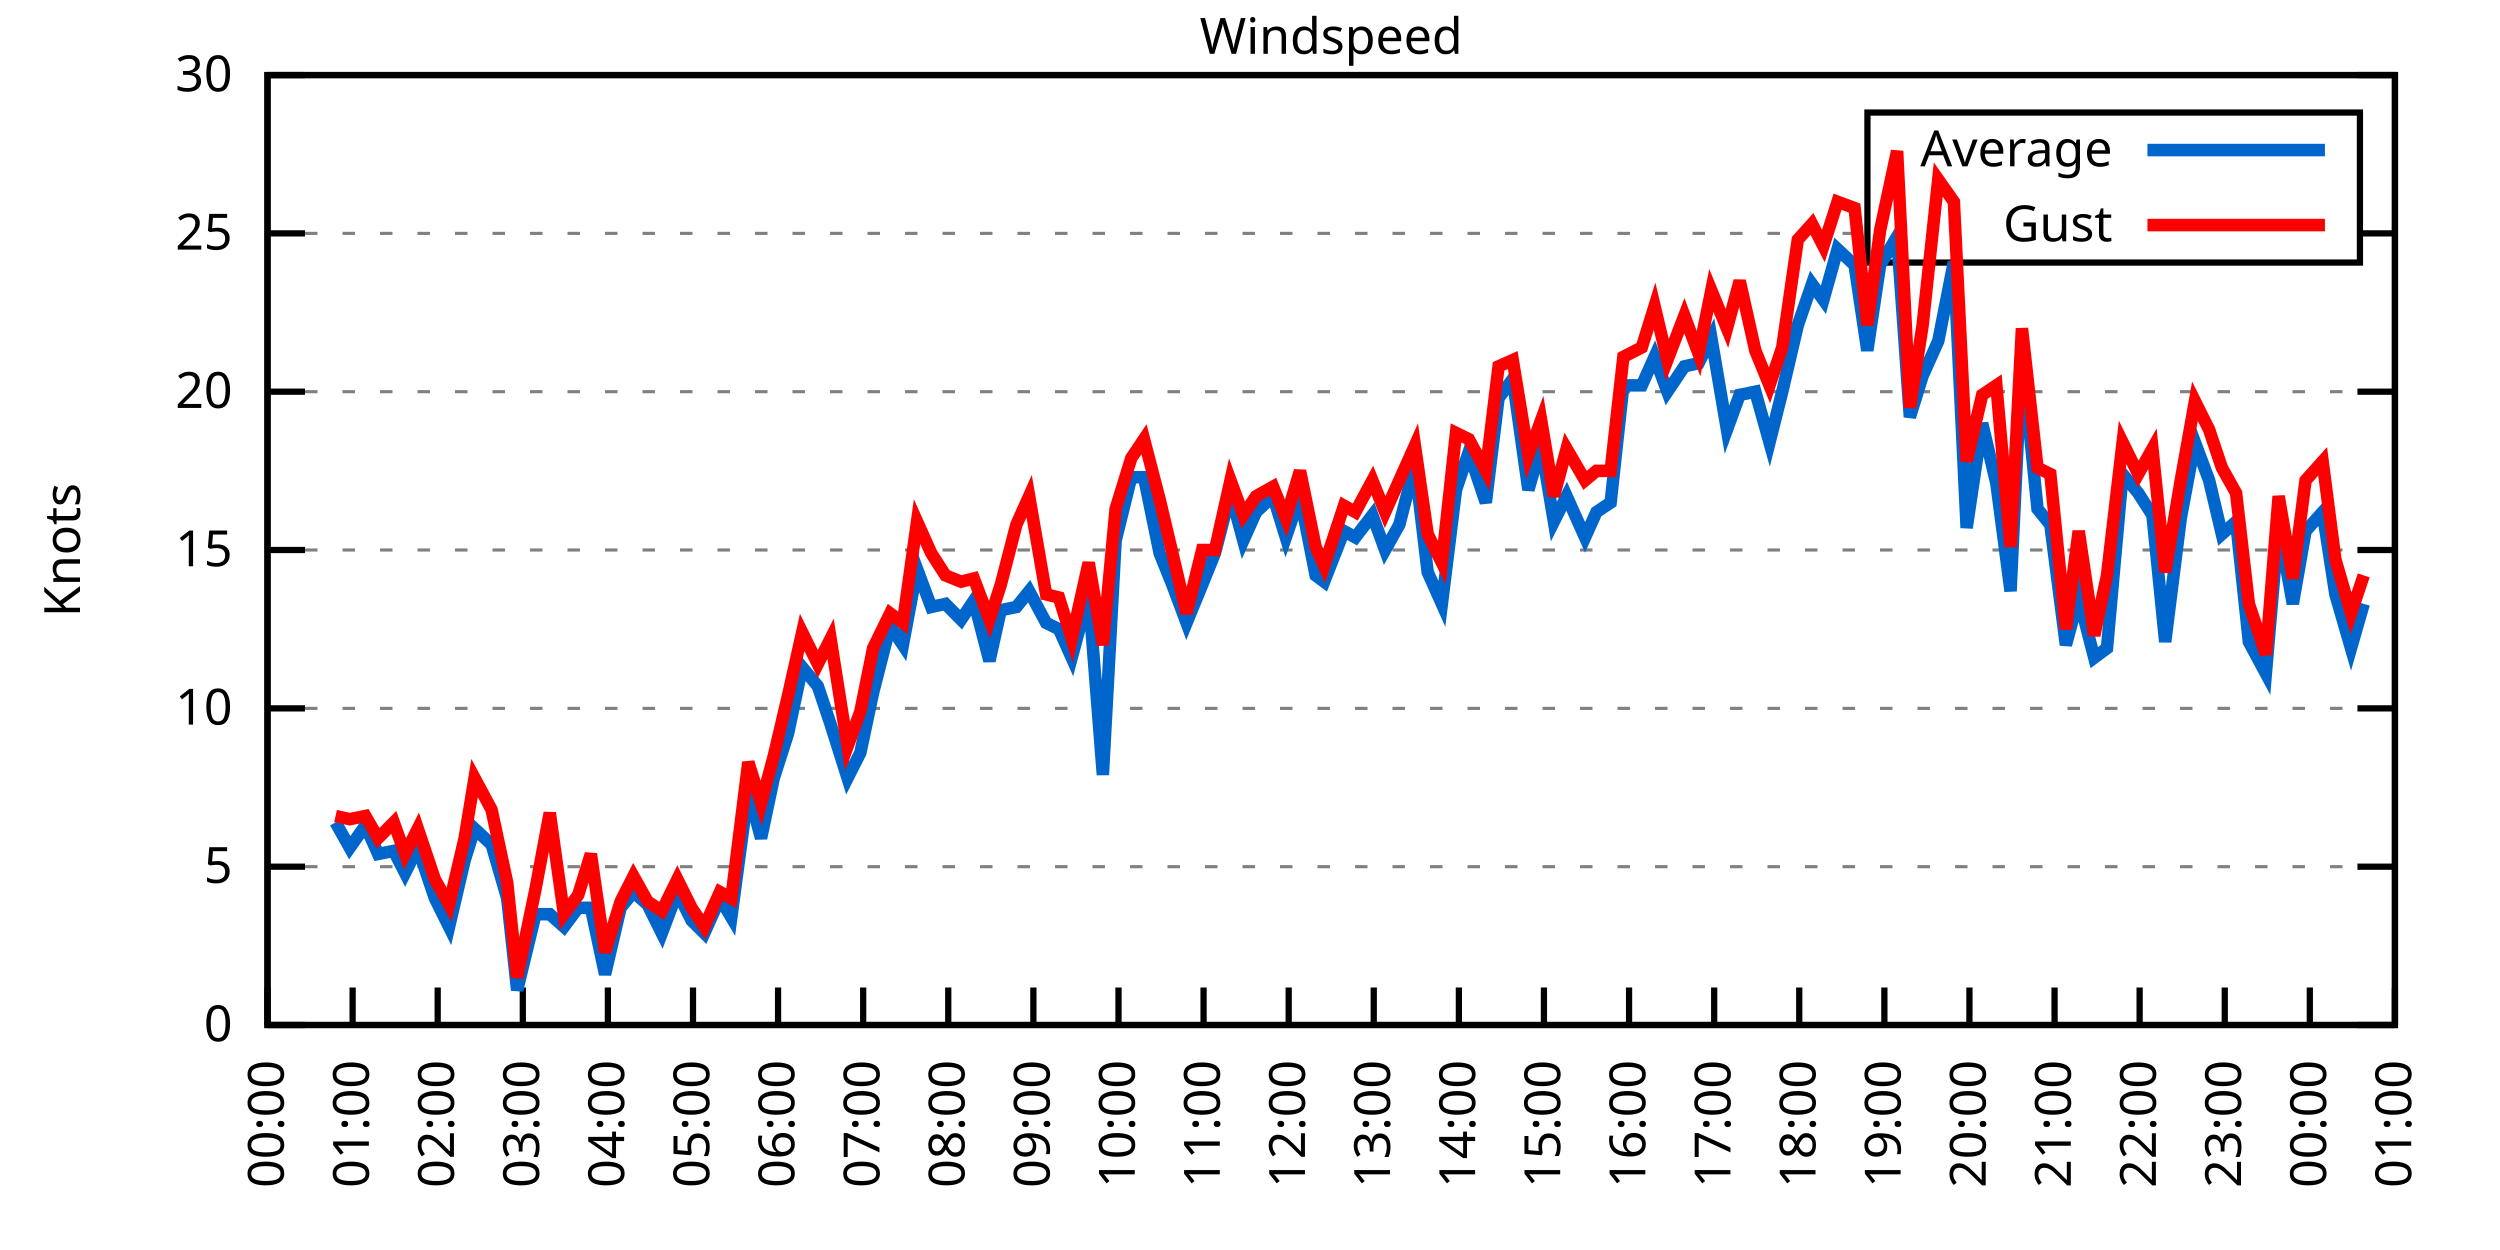
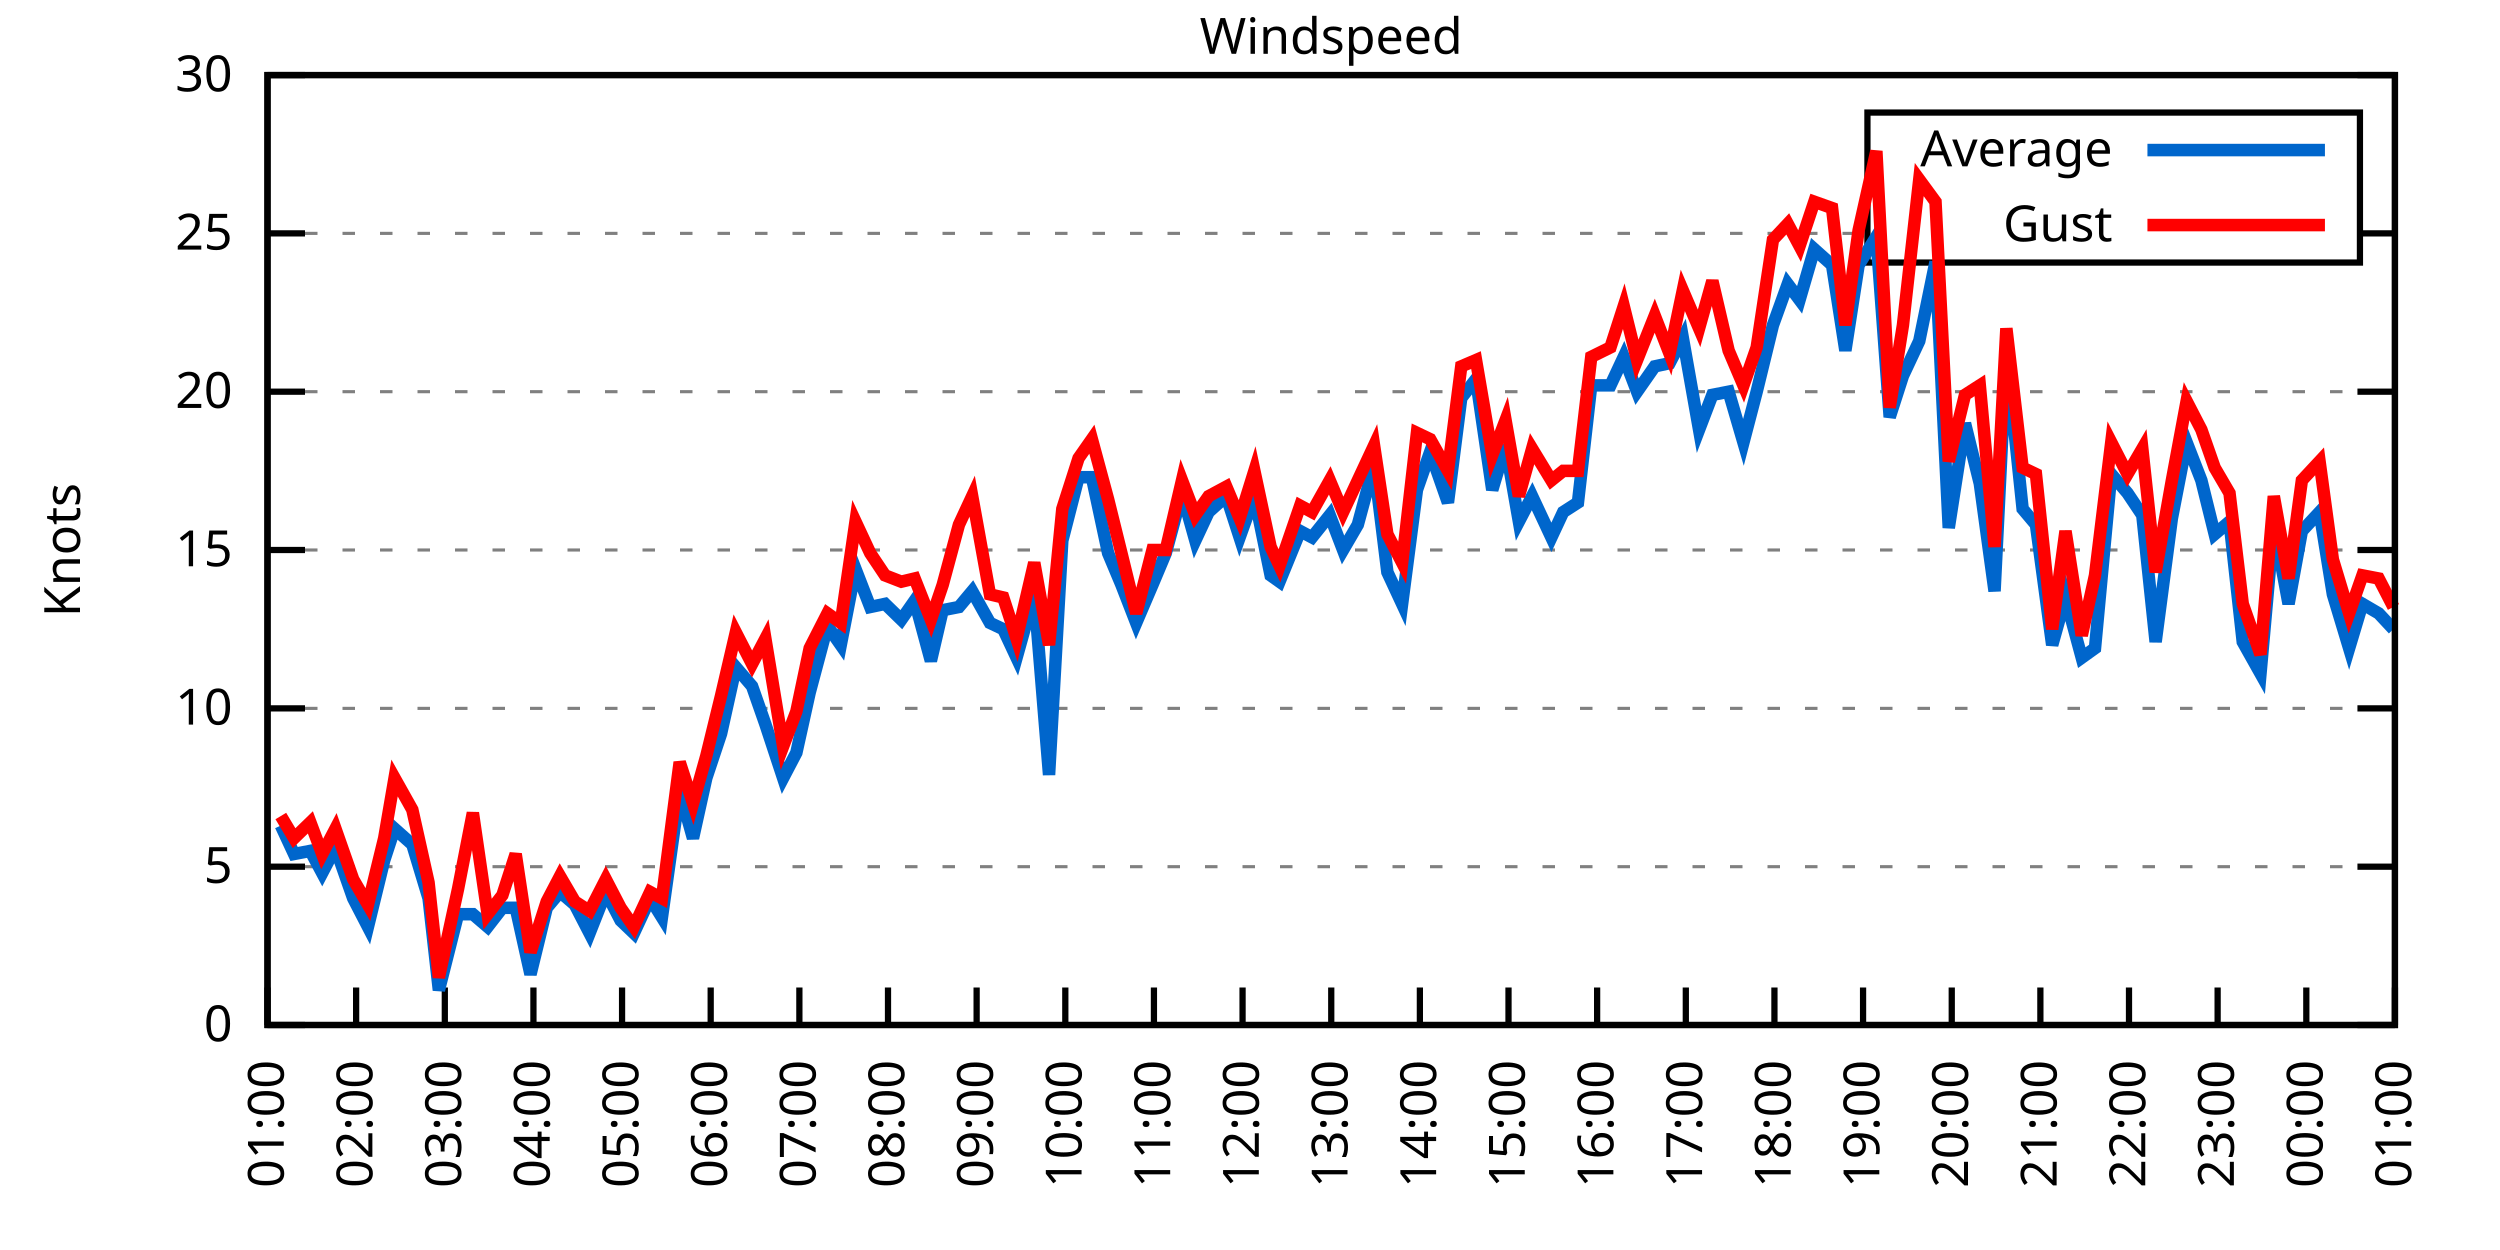
<svg xmlns="http://www.w3.org/2000/svg" xmlns:xlink="http://www.w3.org/1999/xlink" width="400" height="200" viewBox="0 0 400 200">
  <g id="gnuplot_canvas">
    <rect x="0" y="0" width="400" height="200" fill="none" />
    <defs>
      <circle id="gpDot" r="0.5" stroke-width="0.5" stroke="currentColor" />
      <path id="gpPt0" stroke-width="0.333" stroke="currentColor" d="M-1,0 h2 M0,-1 v2" />
      <path id="gpPt1" stroke-width="0.333" stroke="currentColor" d="M-1,-1 L1,1 M1,-1 L-1,1" />
      <path id="gpPt2" stroke-width="0.333" stroke="currentColor" d="M-1,0 L1,0 M0,-1 L0,1 M-1,-1 L1,1 M-1,1 L1,-1" />
      <rect id="gpPt3" stroke-width="0.333" stroke="currentColor" x="-1" y="-1" width="2" height="2" />
      <rect id="gpPt4" stroke-width="0.333" stroke="currentColor" fill="currentColor" x="-1" y="-1" width="2" height="2" />
      <circle id="gpPt5" stroke-width="0.333" stroke="currentColor" cx="0" cy="0" r="1" />
      <use xlink:href="#gpPt5" id="gpPt6" fill="currentColor" stroke="none" />
      <path id="gpPt7" stroke-width="0.333" stroke="currentColor" d="M0,-1.33 L-1.33,0.67 L1.33,0.67 z" />
      <use xlink:href="#gpPt7" id="gpPt8" fill="currentColor" stroke="none" />
      <use xlink:href="#gpPt7" id="gpPt9" stroke="currentColor" transform="rotate(180)" />
      <use xlink:href="#gpPt9" id="gpPt10" fill="currentColor" stroke="none" />
      <use xlink:href="#gpPt3" id="gpPt11" stroke="currentColor" transform="rotate(45)" />
      <use xlink:href="#gpPt11" id="gpPt12" fill="currentColor" stroke="none" />
      <path id="gpPt13" stroke-width="0.333" stroke="currentColor" d="M0,1.330 L1.265,0.411 L0.782,-1.067 L-0.782,-1.076 L-1.265,0.411 z" />
      <use xlink:href="#gpPt13" id="gpPt14" fill="currentColor" stroke="none" />
      <filter id="textbox" filterUnits="objectBoundingBox" x="0" y="0" height="1" width="1">
        <feFlood flood-color="white" flood-opacity="1" result="bgnd" />
        <feComposite in="SourceGraphic" in2="bgnd" operator="atop" />
      </filter>
      <filter id="greybox" filterUnits="objectBoundingBox" x="0" y="0" height="1" width="1">
        <feFlood flood-color="lightgrey" flood-opacity="1" result="grey" />
        <feComposite in="SourceGraphic" in2="grey" operator="atop" />
      </filter>
    </defs>
    <g fill="none" color="white" stroke="currentColor" stroke-width="1.00" stroke-linecap="butt" stroke-linejoin="miter">
</g>
    <g fill="none" color="black" stroke="currentColor" stroke-width="1.00" stroke-linecap="butt" stroke-linejoin="miter">
      <g stroke="none" shape-rendering="crispEdges">
        <polygon fill="rgb(255, 255, 255)" points="42.80,164.00 383.18,164.00 383.18,12.02 42.80,12.02 " />
      </g>
    </g>
    <g fill="none" color="black" stroke="currentColor" stroke-width="1.00" stroke-linecap="butt" stroke-linejoin="miter">
</g>
    <g fill="none" color="black" stroke="black" stroke-width="0.50" stroke-linecap="butt" stroke-linejoin="miter">
</g>
    <g fill="none" color="gray" stroke="currentColor" stroke-width="0.50" stroke-linecap="butt" stroke-linejoin="miter">
      <path stroke="gray" stroke-dasharray="2,4" class="gridline" d="M42.80,164.00 L383.19,164.00  " />
    </g>
    <g fill="none" color="gray" stroke="gray" stroke-width="1.00" stroke-linecap="butt" stroke-linejoin="miter">
</g>
    <g fill="none" color="black" stroke="currentColor" stroke-width="1.00" stroke-linecap="butt" stroke-linejoin="miter">
      <path stroke="black" d="M42.80,164.00 L48.80,164.00 M383.19,164.00 L377.19,164.00  " />
      <g transform="translate(37.20,166.60)" stroke="none" fill="black" font-family="Sans" font-size="8.00" text-anchor="end">
        <text>
          <tspan font-family="Sans"> 0</tspan>
        </text>
      </g>
    </g>
    <g fill="none" color="black" stroke="currentColor" stroke-width="1.00" stroke-linecap="butt" stroke-linejoin="miter">
</g>
    <g fill="none" color="black" stroke="black" stroke-width="0.50" stroke-linecap="butt" stroke-linejoin="miter">
</g>
    <g fill="none" color="gray" stroke="currentColor" stroke-width="0.50" stroke-linecap="butt" stroke-linejoin="miter">
      <path stroke="gray" stroke-dasharray="2,4" class="gridline" d="M42.80,138.67 L383.19,138.67  " />
    </g>
    <g fill="none" color="gray" stroke="gray" stroke-width="1.00" stroke-linecap="butt" stroke-linejoin="miter">
</g>
    <g fill="none" color="black" stroke="currentColor" stroke-width="1.00" stroke-linecap="butt" stroke-linejoin="miter">
      <path stroke="black" d="M42.80,138.67 L48.80,138.67 M383.19,138.67 L377.19,138.67  " />
      <g transform="translate(37.20,141.27)" stroke="none" fill="black" font-family="Sans" font-size="8.00" text-anchor="end">
        <text>
          <tspan font-family="Sans"> 5</tspan>
        </text>
      </g>
    </g>
    <g fill="none" color="black" stroke="currentColor" stroke-width="1.00" stroke-linecap="butt" stroke-linejoin="miter">
</g>
    <g fill="none" color="black" stroke="black" stroke-width="0.50" stroke-linecap="butt" stroke-linejoin="miter">
</g>
    <g fill="none" color="gray" stroke="currentColor" stroke-width="0.50" stroke-linecap="butt" stroke-linejoin="miter">
      <path stroke="gray" stroke-dasharray="2,4" class="gridline" d="M42.80,113.34 L383.19,113.34  " />
    </g>
    <g fill="none" color="gray" stroke="gray" stroke-width="1.00" stroke-linecap="butt" stroke-linejoin="miter">
</g>
    <g fill="none" color="black" stroke="currentColor" stroke-width="1.00" stroke-linecap="butt" stroke-linejoin="miter">
      <path stroke="black" d="M42.80,113.34 L48.80,113.34 M383.19,113.34 L377.19,113.34  " />
      <g transform="translate(37.20,115.94)" stroke="none" fill="black" font-family="Sans" font-size="8.00" text-anchor="end">
        <text>
          <tspan font-family="Sans"> 10</tspan>
        </text>
      </g>
    </g>
    <g fill="none" color="black" stroke="currentColor" stroke-width="1.00" stroke-linecap="butt" stroke-linejoin="miter">
</g>
    <g fill="none" color="black" stroke="black" stroke-width="0.50" stroke-linecap="butt" stroke-linejoin="miter">
</g>
    <g fill="none" color="gray" stroke="currentColor" stroke-width="0.50" stroke-linecap="butt" stroke-linejoin="miter">
      <path stroke="gray" stroke-dasharray="2,4" class="gridline" d="M42.80,88.00 L383.19,88.00  " />
    </g>
    <g fill="none" color="gray" stroke="gray" stroke-width="1.00" stroke-linecap="butt" stroke-linejoin="miter">
</g>
    <g fill="none" color="black" stroke="currentColor" stroke-width="1.00" stroke-linecap="butt" stroke-linejoin="miter">
      <path stroke="black" d="M42.80,88.00 L48.80,88.00 M383.19,88.00 L377.19,88.00  " />
      <g transform="translate(37.20,90.60)" stroke="none" fill="black" font-family="Sans" font-size="8.00" text-anchor="end">
        <text>
          <tspan font-family="Sans"> 15</tspan>
        </text>
      </g>
    </g>
    <g fill="none" color="black" stroke="currentColor" stroke-width="1.00" stroke-linecap="butt" stroke-linejoin="miter">
</g>
    <g fill="none" color="black" stroke="black" stroke-width="0.50" stroke-linecap="butt" stroke-linejoin="miter">
</g>
    <g fill="none" color="gray" stroke="currentColor" stroke-width="0.50" stroke-linecap="butt" stroke-linejoin="miter">
      <path stroke="gray" stroke-dasharray="2,4" class="gridline" d="M42.80,62.67 L383.19,62.67  " />
    </g>
    <g fill="none" color="gray" stroke="gray" stroke-width="1.00" stroke-linecap="butt" stroke-linejoin="miter">
</g>
    <g fill="none" color="black" stroke="currentColor" stroke-width="1.00" stroke-linecap="butt" stroke-linejoin="miter">
      <path stroke="black" d="M42.80,62.67 L48.80,62.67 M383.19,62.67 L377.19,62.67  " />
      <g transform="translate(37.20,65.27)" stroke="none" fill="black" font-family="Sans" font-size="8.00" text-anchor="end">
        <text>
          <tspan font-family="Sans"> 20</tspan>
        </text>
      </g>
    </g>
    <g fill="none" color="black" stroke="currentColor" stroke-width="1.00" stroke-linecap="butt" stroke-linejoin="miter">
</g>
    <g fill="none" color="black" stroke="black" stroke-width="0.50" stroke-linecap="butt" stroke-linejoin="miter">
</g>
    <g fill="none" color="gray" stroke="currentColor" stroke-width="0.50" stroke-linecap="butt" stroke-linejoin="miter">
      <path stroke="gray" stroke-dasharray="2,4" class="gridline" d="M42.80,37.34 L298.79,37.34 M377.59,37.34 L383.19,37.34  " />
    </g>
    <g fill="none" color="gray" stroke="gray" stroke-width="1.00" stroke-linecap="butt" stroke-linejoin="miter">
</g>
    <g fill="none" color="black" stroke="currentColor" stroke-width="1.00" stroke-linecap="butt" stroke-linejoin="miter">
      <path stroke="black" d="M42.80,37.34 L48.80,37.34 M383.19,37.34 L377.19,37.34  " />
      <g transform="translate(37.20,39.94)" stroke="none" fill="black" font-family="Sans" font-size="8.00" text-anchor="end">
        <text>
          <tspan font-family="Sans"> 25</tspan>
        </text>
      </g>
    </g>
    <g fill="none" color="black" stroke="currentColor" stroke-width="1.00" stroke-linecap="butt" stroke-linejoin="miter">
</g>
    <g fill="none" color="black" stroke="black" stroke-width="0.50" stroke-linecap="butt" stroke-linejoin="miter">
</g>
    <g fill="none" color="gray" stroke="currentColor" stroke-width="0.50" stroke-linecap="butt" stroke-linejoin="miter">
      <path stroke="gray" stroke-dasharray="2,4" class="gridline" d="M42.80,12.01 L383.19,12.01  " />
    </g>
    <g fill="none" color="gray" stroke="gray" stroke-width="1.00" stroke-linecap="butt" stroke-linejoin="miter">
</g>
    <g fill="none" color="black" stroke="currentColor" stroke-width="1.00" stroke-linecap="butt" stroke-linejoin="miter">
      <path stroke="black" d="M42.80,12.01 L48.80,12.01 M383.19,12.01 L377.19,12.01  " />
      <g transform="translate(37.20,14.61)" stroke="none" fill="black" font-family="Sans" font-size="8.00" text-anchor="end">
        <text>
          <tspan font-family="Sans"> 30</tspan>
        </text>
      </g>
    </g>
    <g fill="none" color="black" stroke="currentColor" stroke-width="1.00" stroke-linecap="butt" stroke-linejoin="miter">
      <path stroke="black" d="M42.80,164.00 L42.80,158.00  " />
      <g transform="translate(45.40,169.60) rotate(270.00)" stroke="none" fill="black" font-family="Sans" font-size="8.00" text-anchor="end">
        <text>
-           <tspan font-family="Sans">00:00</tspan>
-         </text>
-       </g>
-     </g>
-     <g fill="none" color="black" stroke="currentColor" stroke-width="1.00" stroke-linecap="butt" stroke-linejoin="miter">
-       <path stroke="black" d="M56.42,164.00 L56.42,158.00  " />
-       <g transform="translate(59.02,169.60) rotate(270.00)" stroke="none" fill="black" font-family="Sans" font-size="8.00" text-anchor="end">
-         <text>
          <tspan font-family="Sans">01:00</tspan>
        </text>
      </g>
    </g>
    <g fill="none" color="black" stroke="currentColor" stroke-width="1.00" stroke-linecap="butt" stroke-linejoin="miter">
-       <path stroke="black" d="M70.03,164.00 L70.03,158.00  " />
-       <g transform="translate(72.63,169.60) rotate(270.00)" stroke="none" fill="black" font-family="Sans" font-size="8.00" text-anchor="end">
+       <path stroke="black" d="M56.98,164.00 L56.98,158.00  " />
+       <g transform="translate(59.58,169.60) rotate(270.00)" stroke="none" fill="black" font-family="Sans" font-size="8.00" text-anchor="end">
        <text>
          <tspan font-family="Sans">02:00</tspan>
        </text>
      </g>
    </g>
    <g fill="none" color="black" stroke="currentColor" stroke-width="1.00" stroke-linecap="butt" stroke-linejoin="miter">
-       <path stroke="black" d="M83.65,164.00 L83.65,158.00  " />
-       <g transform="translate(86.25,169.60) rotate(270.00)" stroke="none" fill="black" font-family="Sans" font-size="8.00" text-anchor="end">
+       <path stroke="black" d="M71.17,164.00 L71.17,158.00  " />
+       <g transform="translate(73.77,169.60) rotate(270.00)" stroke="none" fill="black" font-family="Sans" font-size="8.00" text-anchor="end">
        <text>
          <tspan font-family="Sans">03:00</tspan>
        </text>
      </g>
    </g>
    <g fill="none" color="black" stroke="currentColor" stroke-width="1.00" stroke-linecap="butt" stroke-linejoin="miter">
-       <path stroke="black" d="M97.26,164.00 L97.26,158.00  " />
-       <g transform="translate(99.86,169.60) rotate(270.00)" stroke="none" fill="black" font-family="Sans" font-size="8.00" text-anchor="end">
+       <path stroke="black" d="M85.35,164.00 L85.35,158.00  " />
+       <g transform="translate(87.95,169.60) rotate(270.00)" stroke="none" fill="black" font-family="Sans" font-size="8.00" text-anchor="end">
        <text>
          <tspan font-family="Sans">04:00</tspan>
        </text>
      </g>
    </g>
    <g fill="none" color="black" stroke="currentColor" stroke-width="1.00" stroke-linecap="butt" stroke-linejoin="miter">
-       <path stroke="black" d="M110.88,164.00 L110.88,158.00  " />
-       <g transform="translate(113.48,169.60) rotate(270.00)" stroke="none" fill="black" font-family="Sans" font-size="8.00" text-anchor="end">
+       <path stroke="black" d="M99.53,164.00 L99.53,158.00  " />
+       <g transform="translate(102.13,169.60) rotate(270.00)" stroke="none" fill="black" font-family="Sans" font-size="8.00" text-anchor="end">
        <text>
          <tspan font-family="Sans">05:00</tspan>
        </text>
      </g>
    </g>
    <g fill="none" color="black" stroke="currentColor" stroke-width="1.00" stroke-linecap="butt" stroke-linejoin="miter">
-       <path stroke="black" d="M124.49,164.00 L124.49,158.00  " />
-       <g transform="translate(127.09,169.60) rotate(270.00)" stroke="none" fill="black" font-family="Sans" font-size="8.00" text-anchor="end">
+       <path stroke="black" d="M113.71,164.00 L113.71,158.00  " />
+       <g transform="translate(116.31,169.60) rotate(270.00)" stroke="none" fill="black" font-family="Sans" font-size="8.00" text-anchor="end">
        <text>
          <tspan font-family="Sans">06:00</tspan>
        </text>
      </g>
    </g>
    <g fill="none" color="black" stroke="currentColor" stroke-width="1.00" stroke-linecap="butt" stroke-linejoin="miter">
-       <path stroke="black" d="M138.11,164.00 L138.11,158.00  " />
-       <g transform="translate(140.71,169.60) rotate(270.00)" stroke="none" fill="black" font-family="Sans" font-size="8.00" text-anchor="end">
+       <path stroke="black" d="M127.90,164.00 L127.90,158.00  " />
+       <g transform="translate(130.50,169.60) rotate(270.00)" stroke="none" fill="black" font-family="Sans" font-size="8.00" text-anchor="end">
        <text>
          <tspan font-family="Sans">07:00</tspan>
        </text>
      </g>
    </g>
    <g fill="none" color="black" stroke="currentColor" stroke-width="1.00" stroke-linecap="butt" stroke-linejoin="miter">
-       <path stroke="black" d="M151.72,164.00 L151.72,158.00  " />
-       <g transform="translate(154.32,169.60) rotate(270.00)" stroke="none" fill="black" font-family="Sans" font-size="8.00" text-anchor="end">
+       <path stroke="black" d="M142.08,164.00 L142.08,158.00  " />
+       <g transform="translate(144.68,169.60) rotate(270.00)" stroke="none" fill="black" font-family="Sans" font-size="8.00" text-anchor="end">
        <text>
          <tspan font-family="Sans">08:00</tspan>
        </text>
      </g>
    </g>
    <g fill="none" color="black" stroke="currentColor" stroke-width="1.00" stroke-linecap="butt" stroke-linejoin="miter">
-       <path stroke="black" d="M165.34,164.00 L165.34,158.00  " />
-       <g transform="translate(167.94,169.60) rotate(270.00)" stroke="none" fill="black" font-family="Sans" font-size="8.00" text-anchor="end">
+       <path stroke="black" d="M156.26,164.00 L156.26,158.00  " />
+       <g transform="translate(158.86,169.60) rotate(270.00)" stroke="none" fill="black" font-family="Sans" font-size="8.00" text-anchor="end">
        <text>
          <tspan font-family="Sans">09:00</tspan>
        </text>
      </g>
    </g>
    <g fill="none" color="black" stroke="currentColor" stroke-width="1.00" stroke-linecap="butt" stroke-linejoin="miter">
-       <path stroke="black" d="M178.96,164.00 L178.96,158.00  " />
-       <g transform="translate(181.56,169.60) rotate(270.00)" stroke="none" fill="black" font-family="Sans" font-size="8.00" text-anchor="end">
+       <path stroke="black" d="M170.45,164.00 L170.45,158.00  " />
+       <g transform="translate(173.05,169.60) rotate(270.00)" stroke="none" fill="black" font-family="Sans" font-size="8.00" text-anchor="end">
        <text>
          <tspan font-family="Sans">10:00</tspan>
        </text>
      </g>
    </g>
    <g fill="none" color="black" stroke="currentColor" stroke-width="1.00" stroke-linecap="butt" stroke-linejoin="miter">
-       <path stroke="black" d="M192.57,164.00 L192.57,158.00  " />
-       <g transform="translate(195.17,169.60) rotate(270.00)" stroke="none" fill="black" font-family="Sans" font-size="8.00" text-anchor="end">
+       <path stroke="black" d="M184.63,164.00 L184.63,158.00  " />
+       <g transform="translate(187.23,169.60) rotate(270.00)" stroke="none" fill="black" font-family="Sans" font-size="8.00" text-anchor="end">
        <text>
          <tspan font-family="Sans">11:00</tspan>
        </text>
      </g>
    </g>
    <g fill="none" color="black" stroke="currentColor" stroke-width="1.00" stroke-linecap="butt" stroke-linejoin="miter">
-       <path stroke="black" d="M206.19,164.00 L206.19,158.00  " />
-       <g transform="translate(208.79,169.60) rotate(270.00)" stroke="none" fill="black" font-family="Sans" font-size="8.00" text-anchor="end">
+       <path stroke="black" d="M198.81,164.00 L198.81,158.00  " />
+       <g transform="translate(201.41,169.60) rotate(270.00)" stroke="none" fill="black" font-family="Sans" font-size="8.00" text-anchor="end">
        <text>
          <tspan font-family="Sans">12:00</tspan>
        </text>
      </g>
    </g>
    <g fill="none" color="black" stroke="currentColor" stroke-width="1.00" stroke-linecap="butt" stroke-linejoin="miter">
-       <path stroke="black" d="M219.80,164.00 L219.80,158.00  " />
-       <g transform="translate(222.40,169.60) rotate(270.00)" stroke="none" fill="black" font-family="Sans" font-size="8.00" text-anchor="end">
+       <path stroke="black" d="M213.00,164.00 L213.00,158.00  " />
+       <g transform="translate(215.60,169.60) rotate(270.00)" stroke="none" fill="black" font-family="Sans" font-size="8.00" text-anchor="end">
        <text>
          <tspan font-family="Sans">13:00</tspan>
        </text>
      </g>
    </g>
    <g fill="none" color="black" stroke="currentColor" stroke-width="1.00" stroke-linecap="butt" stroke-linejoin="miter">
-       <path stroke="black" d="M233.42,164.00 L233.42,158.00  " />
-       <g transform="translate(236.02,169.60) rotate(270.00)" stroke="none" fill="black" font-family="Sans" font-size="8.00" text-anchor="end">
+       <path stroke="black" d="M227.18,164.00 L227.18,158.00  " />
+       <g transform="translate(229.78,169.60) rotate(270.00)" stroke="none" fill="black" font-family="Sans" font-size="8.00" text-anchor="end">
        <text>
          <tspan font-family="Sans">14:00</tspan>
        </text>
      </g>
    </g>
    <g fill="none" color="black" stroke="currentColor" stroke-width="1.00" stroke-linecap="butt" stroke-linejoin="miter">
-       <path stroke="black" d="M247.03,164.00 L247.03,158.00  " />
-       <g transform="translate(249.63,169.60) rotate(270.00)" stroke="none" fill="black" font-family="Sans" font-size="8.00" text-anchor="end">
+       <path stroke="black" d="M241.36,164.00 L241.36,158.00  " />
+       <g transform="translate(243.96,169.60) rotate(270.00)" stroke="none" fill="black" font-family="Sans" font-size="8.00" text-anchor="end">
        <text>
          <tspan font-family="Sans">15:00</tspan>
        </text>
      </g>
    </g>
    <g fill="none" color="black" stroke="currentColor" stroke-width="1.00" stroke-linecap="butt" stroke-linejoin="miter">
-       <path stroke="black" d="M260.65,164.00 L260.65,158.00  " />
-       <g transform="translate(263.25,169.60) rotate(270.00)" stroke="none" fill="black" font-family="Sans" font-size="8.00" text-anchor="end">
+       <path stroke="black" d="M255.54,164.00 L255.54,158.00  " />
+       <g transform="translate(258.14,169.60) rotate(270.00)" stroke="none" fill="black" font-family="Sans" font-size="8.00" text-anchor="end">
        <text>
          <tspan font-family="Sans">16:00</tspan>
        </text>
      </g>
    </g>
    <g fill="none" color="black" stroke="currentColor" stroke-width="1.00" stroke-linecap="butt" stroke-linejoin="miter">
-       <path stroke="black" d="M274.27,164.00 L274.27,158.00  " />
-       <g transform="translate(276.87,169.60) rotate(270.00)" stroke="none" fill="black" font-family="Sans" font-size="8.00" text-anchor="end">
+       <path stroke="black" d="M269.73,164.00 L269.73,158.00  " />
+       <g transform="translate(272.33,169.60) rotate(270.00)" stroke="none" fill="black" font-family="Sans" font-size="8.00" text-anchor="end">
        <text>
          <tspan font-family="Sans">17:00</tspan>
        </text>
      </g>
    </g>
    <g fill="none" color="black" stroke="currentColor" stroke-width="1.00" stroke-linecap="butt" stroke-linejoin="miter">
-       <path stroke="black" d="M287.88,164.00 L287.88,158.00  " />
-       <g transform="translate(290.48,169.60) rotate(270.00)" stroke="none" fill="black" font-family="Sans" font-size="8.00" text-anchor="end">
+       <path stroke="black" d="M283.91,164.00 L283.91,158.00  " />
+       <g transform="translate(286.51,169.60) rotate(270.00)" stroke="none" fill="black" font-family="Sans" font-size="8.00" text-anchor="end">
        <text>
          <tspan font-family="Sans">18:00</tspan>
        </text>
      </g>
    </g>
    <g fill="none" color="black" stroke="currentColor" stroke-width="1.00" stroke-linecap="butt" stroke-linejoin="miter">
-       <path stroke="black" d="M301.50,164.00 L301.50,158.00  " />
-       <g transform="translate(304.10,169.60) rotate(270.00)" stroke="none" fill="black" font-family="Sans" font-size="8.00" text-anchor="end">
+       <path stroke="black" d="M298.09,164.00 L298.09,158.00  " />
+       <g transform="translate(300.69,169.60) rotate(270.00)" stroke="none" fill="black" font-family="Sans" font-size="8.00" text-anchor="end">
        <text>
          <tspan font-family="Sans">19:00</tspan>
        </text>
      </g>
    </g>
    <g fill="none" color="black" stroke="currentColor" stroke-width="1.00" stroke-linecap="butt" stroke-linejoin="miter">
-       <path stroke="black" d="M315.11,164.00 L315.11,158.00  " />
-       <g transform="translate(317.71,169.60) rotate(270.00)" stroke="none" fill="black" font-family="Sans" font-size="8.00" text-anchor="end">
+       <path stroke="black" d="M312.28,164.00 L312.28,158.00  " />
+       <g transform="translate(314.88,169.60) rotate(270.00)" stroke="none" fill="black" font-family="Sans" font-size="8.00" text-anchor="end">
        <text>
          <tspan font-family="Sans">20:00</tspan>
        </text>
      </g>
    </g>
    <g fill="none" color="black" stroke="currentColor" stroke-width="1.00" stroke-linecap="butt" stroke-linejoin="miter">
-       <path stroke="black" d="M328.73,164.00 L328.73,158.00  " />
-       <g transform="translate(331.33,169.60) rotate(270.00)" stroke="none" fill="black" font-family="Sans" font-size="8.00" text-anchor="end">
+       <path stroke="black" d="M326.46,164.00 L326.46,158.00  " />
+       <g transform="translate(329.06,169.60) rotate(270.00)" stroke="none" fill="black" font-family="Sans" font-size="8.00" text-anchor="end">
        <text>
          <tspan font-family="Sans">21:00</tspan>
        </text>
      </g>
    </g>
    <g fill="none" color="black" stroke="currentColor" stroke-width="1.00" stroke-linecap="butt" stroke-linejoin="miter">
-       <path stroke="black" d="M342.34,164.00 L342.34,158.00  " />
-       <g transform="translate(344.94,169.60) rotate(270.00)" stroke="none" fill="black" font-family="Sans" font-size="8.00" text-anchor="end">
+       <path stroke="black" d="M340.64,164.00 L340.64,158.00  " />
+       <g transform="translate(343.24,169.60) rotate(270.00)" stroke="none" fill="black" font-family="Sans" font-size="8.00" text-anchor="end">
        <text>
          <tspan font-family="Sans">22:00</tspan>
        </text>
      </g>
    </g>
    <g fill="none" color="black" stroke="currentColor" stroke-width="1.00" stroke-linecap="butt" stroke-linejoin="miter">
-       <path stroke="black" d="M355.96,164.00 L355.96,158.00  " />
-       <g transform="translate(358.56,169.60) rotate(270.00)" stroke="none" fill="black" font-family="Sans" font-size="8.00" text-anchor="end">
+       <path stroke="black" d="M354.82,164.00 L354.82,158.00  " />
+       <g transform="translate(357.42,169.60) rotate(270.00)" stroke="none" fill="black" font-family="Sans" font-size="8.00" text-anchor="end">
        <text>
          <tspan font-family="Sans">23:00</tspan>
        </text>
      </g>
    </g>
    <g fill="none" color="black" stroke="currentColor" stroke-width="1.00" stroke-linecap="butt" stroke-linejoin="miter">
-       <path stroke="black" d="M369.57,164.00 L369.57,158.00  " />
-       <g transform="translate(372.17,169.60) rotate(270.00)" stroke="none" fill="black" font-family="Sans" font-size="8.00" text-anchor="end">
+       <path stroke="black" d="M369.01,164.00 L369.01,158.00  " />
+       <g transform="translate(371.61,169.60) rotate(270.00)" stroke="none" fill="black" font-family="Sans" font-size="8.00" text-anchor="end">
        <text>
          <tspan font-family="Sans">00:00</tspan>
        </text>
      </g>
    </g>
    <g fill="none" color="black" stroke="currentColor" stroke-width="1.00" stroke-linecap="butt" stroke-linejoin="miter">
      <path stroke="black" d="M383.19,164.00 L383.19,158.00  " />
      <g transform="translate(385.79,169.60) rotate(270.00)" stroke="none" fill="black" font-family="Sans" font-size="8.00" text-anchor="end">
        <text>
          <tspan font-family="Sans">01:00</tspan>
        </text>
      </g>
    </g>
    <g fill="none" color="black" stroke="currentColor" stroke-width="1.00" stroke-linecap="butt" stroke-linejoin="miter">
</g>
    <g fill="none" color="black" stroke="currentColor" stroke-width="1.00" stroke-linecap="butt" stroke-linejoin="miter">
      <path stroke="black" d="M42.80,12.01 L42.80,164.00 L383.19,164.00 L383.19,12.01 L42.80,12.01 Z  " />
    </g>
    <g fill="none" color="black" stroke="currentColor" stroke-width="1.00" stroke-linecap="butt" stroke-linejoin="miter">
</g>
    <g fill="none" color="black" stroke="currentColor" stroke-width="1.00" stroke-linecap="butt" stroke-linejoin="miter">
      <path stroke="black" d="M298.79,42.01 L298.79,18.01 L377.59,18.01 L377.59,42.01 L298.79,42.01 Z  " />
    </g>
    <g id="Windspeed_plot_1">
      <g fill="none" color="white" stroke="black" stroke-width="2.00" stroke-linecap="butt" stroke-linejoin="miter">
</g>
      <g fill="none" color="black" stroke="currentColor" stroke-width="2.00" stroke-linecap="butt" stroke-linejoin="miter">
        <g transform="translate(337.99,26.61)" stroke="none" fill="black" font-family="Sans" font-size="8.00" text-anchor="end">
          <text>
            <tspan font-family="Sans">Average</tspan>
          </text>
        </g>
      </g>
      <g fill="none" color="black" stroke="currentColor" stroke-width="2.00" stroke-linecap="butt" stroke-linejoin="miter">
-         <path stroke="rgb(  0, 102, 204)" d="M343.59,24.01 L371.99,24.01 M53.69,131.58 L55.96,135.63 L58.46,132.08 L60.50,136.64 L63.00,136.14 L64.81,139.68   L66.85,135.63 L69.58,143.73 L71.85,148.29 L74.34,137.66 L75.93,132.59 L78.65,135.12 L81.15,143.73 L82.74,158.43   L85.69,146.27 L87.96,146.27 L90.23,148.29 L92.50,145.25 L94.54,145.25 L96.81,155.89 L99.30,145.25 L101.35,142.72   L103.62,144.75 L105.89,149.31 L108.38,142.72 L110.65,147.28 L112.69,149.31 L115.19,143.73 L117.01,146.77 L119.73,126.51   L121.77,134.11 L123.81,124.48 L126.08,117.39 L128.35,106.75 L130.85,109.79 L132.89,115.87 L135.61,124.48 L137.66,120.43   L139.70,110.80 L142.42,100.16 L144.46,103.20 L146.73,91.04 L149.00,97.12 L151.27,96.62 L153.77,99.15 L155.81,96.11   L158.31,105.74 L160.12,97.63 L162.62,97.12 L164.66,94.59 L167.38,99.66 L169.43,100.67 L171.47,105.23 L174.19,95.10   L176.46,123.98 L178.50,86.49 L181.00,76.35 L183.04,76.35 L185.54,88.51 L187.58,93.58 L189.85,99.66 L192.34,93.58   L194.39,88.51 L196.88,78.89 L198.93,86.49 L200.97,81.93 L203.69,79.39 L205.73,85.98 L208.00,79.39 L210.50,92.06   L211.86,93.07 L215.04,84.97 L216.85,85.98 L219.58,82.43 L221.62,88.00 L223.89,83.95 L226.38,74.33 L228.43,91.55   L230.70,96.62 L232.96,78.38 L235.01,72.30 L237.73,80.41 L239.77,63.69 L242.04,60.65 L244.54,78.38 L246.58,71.29   L248.62,83.45 L250.66,79.39 L253.61,85.98 L255.43,81.93 L257.70,80.41 L259.74,61.66 L262.69,61.66 L264.73,57.10   L266.78,62.67 L269.50,58.62 L271.77,58.11 L273.81,54.06 L276.31,68.75 L278.35,63.18 L280.85,62.67 L283.12,70.78   L285.16,62.67 L287.65,52.03 L289.92,45.45 L291.74,47.98 L294.01,39.87 L296.73,42.41 L298.77,56.09 L300.82,42.41   L303.54,37.85 L305.58,66.73 L307.62,60.14 L310.12,54.57 L312.62,41.90 L314.66,84.46 L317.15,67.74 L319.42,77.37   L321.69,94.59 L323.51,56.59 L326.00,81.42 L328.05,83.95 L330.54,103.20 L332.59,95.60 L335.08,105.23 L337.12,103.71   L339.62,75.85 L342.12,78.89 L344.39,82.43 L346.43,102.70 L348.92,82.94 L351.19,70.78 L353.46,76.86 L355.50,85.47   L357.77,83.45 L359.82,102.70 L362.54,107.76 L364.58,83.95 L366.85,96.62 L368.89,84.97 L371.62,81.93 L373.66,95.10   L376.16,103.71 L378.20,96.62  " />
+         <path stroke="rgb(  0, 102, 204)" d="M343.59,24.01 L371.99,24.01 M44.93,132.08 L47.05,136.64 L49.66,136.14 L51.55,139.68 L53.67,135.63 L56.51,143.73   L58.87,148.29 L61.47,137.66 L63.13,132.59 L65.97,135.12 L68.57,143.73 L70.22,158.43 L73.29,146.27 L75.66,146.27   L78.02,148.29 L80.38,145.25 L82.51,145.25 L84.88,155.89 L87.48,145.25 L89.60,142.72 L91.97,144.75 L94.33,149.31   L96.93,142.72 L99.30,147.28 L101.42,149.31 L104.02,143.73 L105.91,146.77 L108.75,126.51 L110.88,134.11 L113.01,124.48   L115.37,117.39 L117.73,106.75 L120.33,109.79 L122.46,115.87 L125.30,124.48 L127.42,120.43 L129.55,110.80 L132.39,100.16   L134.52,103.20 L136.88,91.04 L139.24,97.12 L141.61,96.62 L144.21,99.15 L146.34,96.11 L148.94,105.74 L150.83,97.63   L153.43,97.12 L155.55,94.59 L158.39,99.66 L160.52,100.67 L162.65,105.23 L165.48,95.10 L167.85,123.98 L169.97,86.49   L172.57,76.35 L174.70,76.35 L177.30,88.51 L179.43,93.58 L181.79,99.66 L184.39,93.58 L186.52,88.51 L189.12,78.89   L191.25,86.49 L193.38,81.93 L196.21,79.39 L198.34,85.98 L200.70,79.39 L203.30,92.06 L204.72,93.07 L208.03,84.97   L209.92,85.98 L212.76,82.43 L214.89,88.00 L217.25,83.95 L219.85,74.33 L221.98,91.55 L224.34,96.62 L226.71,78.38   L228.83,72.30 L231.67,80.41 L233.80,63.69 L236.16,60.65 L238.76,78.38 L240.89,71.29 L243.02,83.45 L245.14,79.39   L248.22,85.98 L250.11,81.93 L252.47,80.41 L254.60,61.66 L257.67,61.66 L259.80,57.10 L261.93,62.67 L264.76,58.62   L267.13,58.11 L269.25,54.06 L271.85,68.75 L273.98,63.18 L276.58,62.67 L278.95,70.78 L281.07,62.67 L283.67,52.03   L286.04,45.45 L287.93,47.98 L290.29,39.87 L293.13,42.41 L295.26,56.09 L297.38,42.41 L300.22,37.85 L302.35,66.73   L304.47,60.14 L307.08,54.57 L309.68,41.90 L311.80,84.46 L314.40,67.74 L316.77,77.37 L319.13,94.59 L321.02,56.59   L323.62,81.42 L325.75,83.95 L328.35,103.20 L330.48,95.60 L333.08,105.23 L335.20,103.71 L337.80,75.85 L340.40,78.89   L342.77,82.43 L344.90,102.70 L347.50,82.94 L349.86,70.78 L352.22,76.86 L354.35,85.47 L356.72,83.45 L358.84,102.70   L361.68,107.76 L363.81,83.95 L366.17,96.62 L368.30,84.97 L371.13,81.93 L373.26,95.10 L375.86,103.71 L377.99,96.62   L380.59,98.14 L382.95,100.67  " />
      </g>
    </g>
    <g id="Windspeed_plot_2">
      <g fill="none" color="black" stroke="currentColor" stroke-width="2.00" stroke-linecap="butt" stroke-linejoin="miter">
        <g transform="translate(337.99,38.61)" stroke="none" fill="black" font-family="Sans" font-size="8.00" text-anchor="end">
          <text>
            <tspan font-family="Sans">Gust</tspan>
          </text>
        </g>
      </g>
      <g fill="none" color="black" stroke="currentColor" stroke-width="2.00" stroke-linecap="butt" stroke-linejoin="miter">
-         <path stroke="rgb(255,   0,   0)" d="M343.59,36.01 L371.99,36.01 M53.69,130.56 L55.96,131.07 L58.46,130.56 L60.50,134.11 L63.00,131.58 L64.81,136.64   L66.85,132.59 L69.58,140.69 L71.85,144.75 L74.34,134.11 L75.93,124.48 L78.65,129.55 L81.15,141.20 L82.74,156.40   L85.69,142.21 L87.96,130.06 L90.23,146.27 L92.50,143.23 L94.54,136.64 L96.81,152.35 L99.30,144.24 L101.35,140.19   L103.62,144.24 L105.89,145.76 L108.38,140.69 L110.65,145.25 L112.69,148.29 L115.19,142.72 L117.01,143.73 L119.73,121.95   L121.77,128.54 L123.81,120.94 L126.08,111.31 L128.35,101.18 L130.85,106.24 L132.89,102.19 L135.61,119.42 L137.66,113.84   L139.70,103.71 L142.42,98.14 L144.46,99.66 L146.73,83.45 L149.00,88.51 L151.27,92.06 L153.77,93.07 L155.81,92.56   L158.31,99.15 L160.12,93.58 L162.62,83.95 L164.66,79.39 L167.38,95.10 L169.43,95.60 L171.47,102.19 L174.19,90.03   L176.46,103.20 L178.50,81.42 L181.00,73.31 L183.04,70.27 L185.54,79.90 L187.58,88.51 L189.85,98.14 L192.34,88.00   L194.39,88.00 L196.88,76.86 L198.93,82.43 L200.97,79.39 L203.69,77.87 L205.73,82.94 L208.00,75.34 L210.50,87.50   L211.86,90.54 L215.04,80.91 L216.85,81.93 L219.58,76.86 L221.62,81.93 L223.89,76.86 L226.38,71.29 L228.43,85.47   L230.70,90.03 L232.96,69.26 L235.01,70.27 L237.73,75.34 L239.77,58.62 L242.04,57.61 L244.54,72.81 L246.58,67.23   L248.62,79.39 L250.66,71.79 L253.61,76.86 L255.43,75.34 L257.70,75.34 L259.74,57.10 L262.69,55.58 L264.73,48.99   L266.78,57.61 L269.50,50.51 L271.77,56.59 L273.81,46.46 L276.31,52.54 L278.35,44.94 L280.85,56.09 L283.12,61.66   L285.16,55.58 L287.65,38.35 L289.92,35.82 L291.74,39.37 L294.01,32.28 L296.73,33.29 L298.77,52.03 L300.82,36.84   L303.54,24.17 L305.58,65.21 L307.62,52.03 L310.12,28.73 L312.62,32.28 L314.66,73.82 L317.15,63.18 L319.42,61.66   L321.69,87.50 L323.51,52.54 L326.00,74.83 L328.05,75.85 L330.54,100.67 L332.59,84.97 L335.08,101.68 L337.12,92.06   L339.62,70.78 L342.12,75.85 L344.39,71.79 L346.43,91.55 L348.92,76.86 L351.19,64.19 L353.46,68.75 L355.50,74.83   L357.77,78.89 L359.82,96.62 L362.54,104.72 L364.58,79.39 L366.85,92.56 L368.89,76.86 L371.62,73.82 L373.66,89.52   L376.16,98.14 L378.20,92.06  " />
+         <path stroke="rgb(255,   0,   0)" d="M343.59,36.01 L371.99,36.01 M44.93,130.56 L47.05,134.11 L49.66,131.58 L51.55,136.64 L53.67,132.59 L56.51,140.69   L58.87,144.75 L61.47,134.11 L63.13,124.48 L65.97,129.55 L68.57,141.20 L70.22,156.40 L73.29,142.21 L75.66,130.06   L78.02,146.27 L80.38,143.23 L82.51,136.64 L84.88,152.35 L87.48,144.24 L89.60,140.19 L91.97,144.24 L94.33,145.76   L96.93,140.69 L99.30,145.25 L101.42,148.29 L104.02,142.72 L105.91,143.73 L108.75,121.95 L110.88,128.54 L113.01,120.94   L115.37,111.31 L117.73,101.18 L120.33,106.24 L122.46,102.19 L125.30,119.42 L127.42,113.84 L129.55,103.71 L132.39,98.14   L134.52,99.66 L136.88,83.45 L139.24,88.51 L141.61,92.06 L144.21,93.07 L146.34,92.56 L148.94,99.15 L150.83,93.58   L153.43,83.95 L155.55,79.39 L158.39,95.10 L160.52,95.60 L162.65,102.19 L165.48,90.03 L167.85,103.20 L169.97,81.42   L172.57,73.31 L174.70,70.27 L177.30,79.90 L179.43,88.51 L181.79,98.14 L184.39,88.00 L186.52,88.00 L189.12,76.86   L191.25,82.43 L193.38,79.39 L196.21,77.87 L198.34,82.94 L200.70,75.34 L203.30,87.50 L204.72,90.54 L208.03,80.91   L209.92,81.93 L212.76,76.86 L214.89,81.93 L217.25,76.86 L219.85,71.29 L221.98,85.47 L224.34,90.03 L226.71,69.26   L228.83,70.27 L231.67,75.34 L233.80,58.62 L236.16,57.61 L238.76,72.81 L240.89,67.23 L243.02,79.39 L245.14,71.79   L248.22,76.86 L250.11,75.34 L252.47,75.34 L254.60,57.10 L257.67,55.58 L259.80,48.99 L261.93,57.61 L264.76,50.51   L267.13,56.59 L269.25,46.46 L271.85,52.54 L273.98,44.94 L276.58,56.09 L278.95,61.66 L281.07,55.58 L283.67,38.35   L286.04,35.82 L287.93,39.37 L290.29,32.28 L293.13,33.29 L295.26,52.03 L297.38,36.84 L300.22,24.17 L302.35,65.21   L304.47,52.03 L307.08,28.73 L309.68,32.28 L311.80,73.82 L314.40,63.18 L316.77,61.66 L319.13,87.50 L321.02,52.54   L323.62,74.83 L325.75,75.85 L328.35,100.67 L330.48,84.97 L333.08,101.68 L335.20,92.06 L337.80,70.78 L340.40,75.85   L342.77,71.79 L344.90,91.55 L347.50,76.86 L349.86,64.19 L352.22,68.75 L354.35,74.83 L356.72,78.89 L358.84,96.62   L361.68,104.72 L363.81,79.39 L366.17,92.56 L368.30,76.86 L371.13,73.82 L373.26,89.52 L375.86,98.14 L377.99,92.06   L380.59,92.56 L382.95,97.12  " />
      </g>
    </g>
    <g fill="none" color="black" stroke="currentColor" stroke-width="2.00" stroke-linecap="butt" stroke-linejoin="miter">
</g>
    <g fill="none" color="black" stroke="black" stroke-width="1.00" stroke-linecap="butt" stroke-linejoin="miter">
</g>
    <g fill="none" color="black" stroke="currentColor" stroke-width="1.00" stroke-linecap="butt" stroke-linejoin="miter">
      <path stroke="black" d="M42.80,12.01 L42.80,164.00 L383.19,164.00 L383.19,12.01 L42.80,12.01 Z  " />
      <g transform="translate(12.80,88.01) rotate(270.00)" stroke="none" fill="black" font-family="Sans" font-size="8.00" text-anchor="middle">
        <text>
          <tspan font-family="Sans">Knots</tspan>
        </text>
      </g>
    </g>
    <g fill="none" color="black" stroke="currentColor" stroke-width="1.00" stroke-linecap="butt" stroke-linejoin="miter">
</g>
    <g fill="none" color="black" stroke="currentColor" stroke-width="1.00" stroke-linecap="butt" stroke-linejoin="miter">
      <g transform="translate(212.99,8.61)" stroke="none" fill="black" font-family="Sans" font-size="8.00" text-anchor="middle">
        <text>
          <tspan font-family="Sans">Windspeed</tspan>
        </text>
      </g>
    </g>
    <g fill="none" color="black" stroke="currentColor" stroke-width="1.00" stroke-linecap="butt" stroke-linejoin="miter">
</g>
  </g>
</svg>
